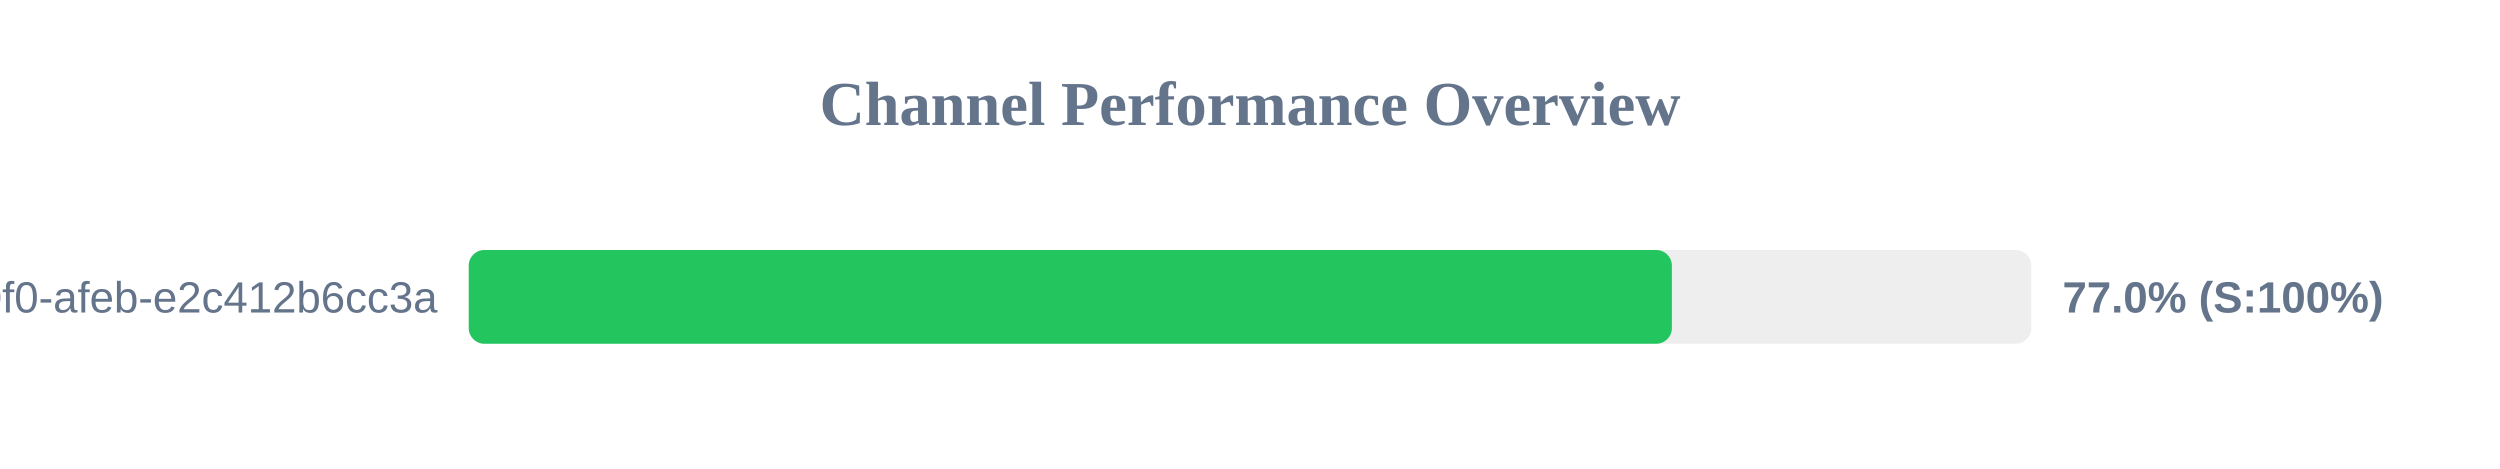
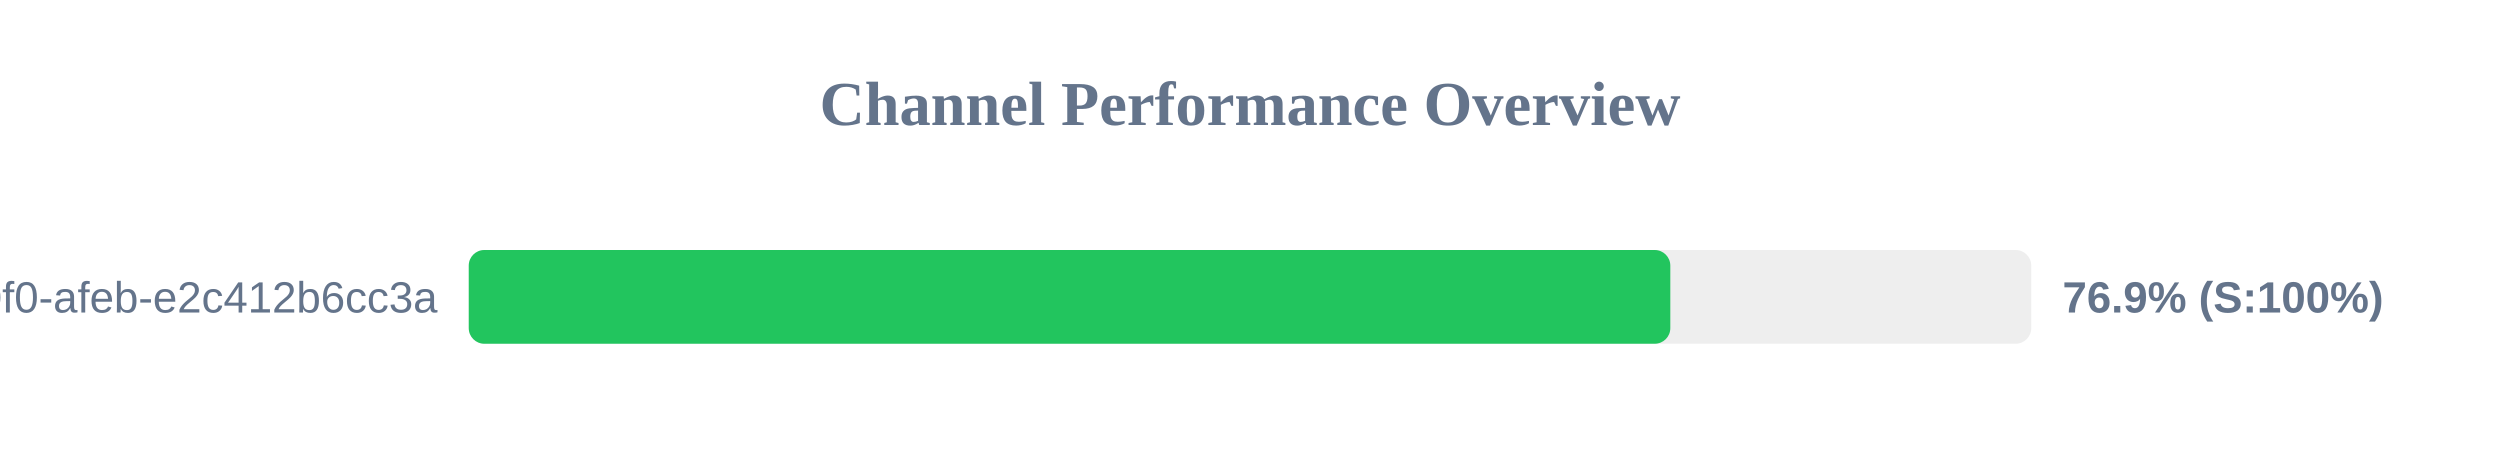
<svg xmlns="http://www.w3.org/2000/svg" width="800" height="150" version="1.1">
  <style>
        .row { font: 14px Arial; fill: #64748b; }
        .score { font: bold 14px Arial; fill: #64748b; }
    </style>
  <text x="400" y="40" text-anchor="middle" font-size="20px" font-weight="bold" fill="#64748b">Channel Performance Overview</text>
  <rect x="150" y="80" width="500" height="30" fill="#eee" rx="5" />
-   <rect x="150" y="80" width="385.0" height="30" fill="#22c55e" rx="5" />
+   <rect x="150" y="80" width="384.5" height="30" fill="#22c55e" rx="5" />
  <text x="140" y="100" text-anchor="end" class="row">?uuid=c6e02cd8-ce11-40f0-afeb-e2c412b6cc3a</text>
-   <text x="660" y="100" text-anchor="start" class="score">77.0% (S:100%)</text>
+   <text x="660" y="100" text-anchor="start" class="score">76.9% (S:100%)</text>
</svg>
